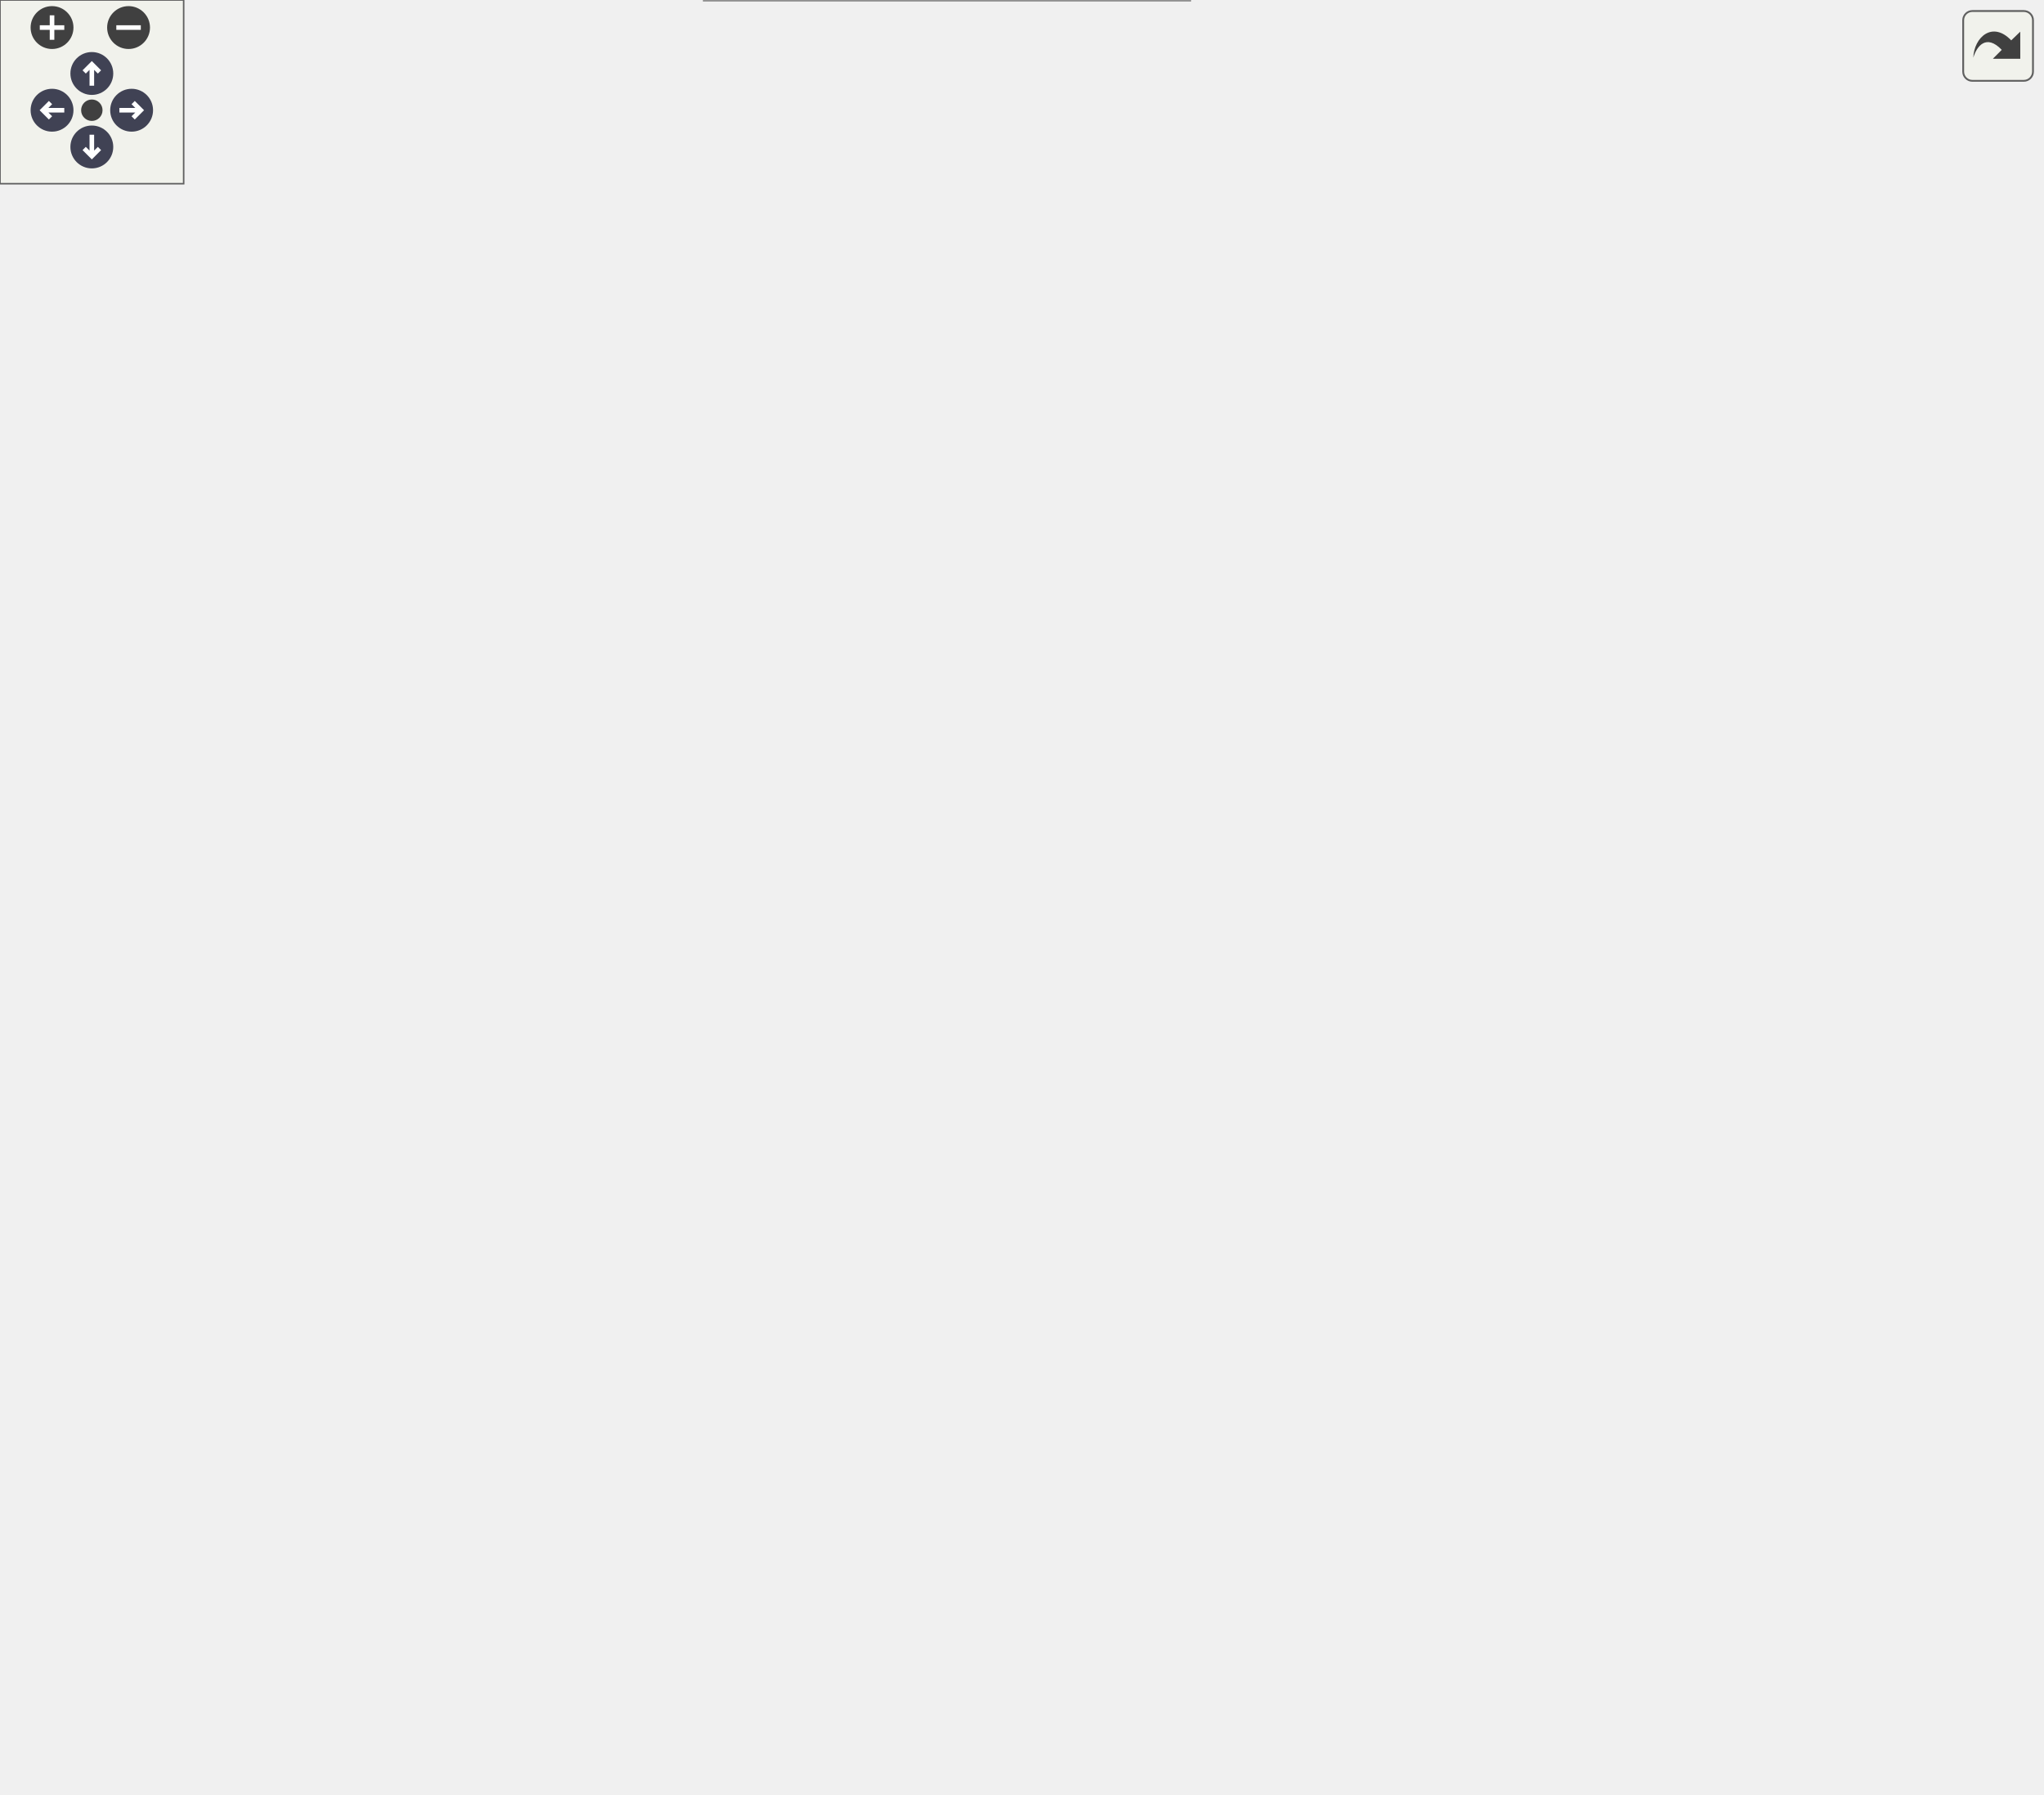
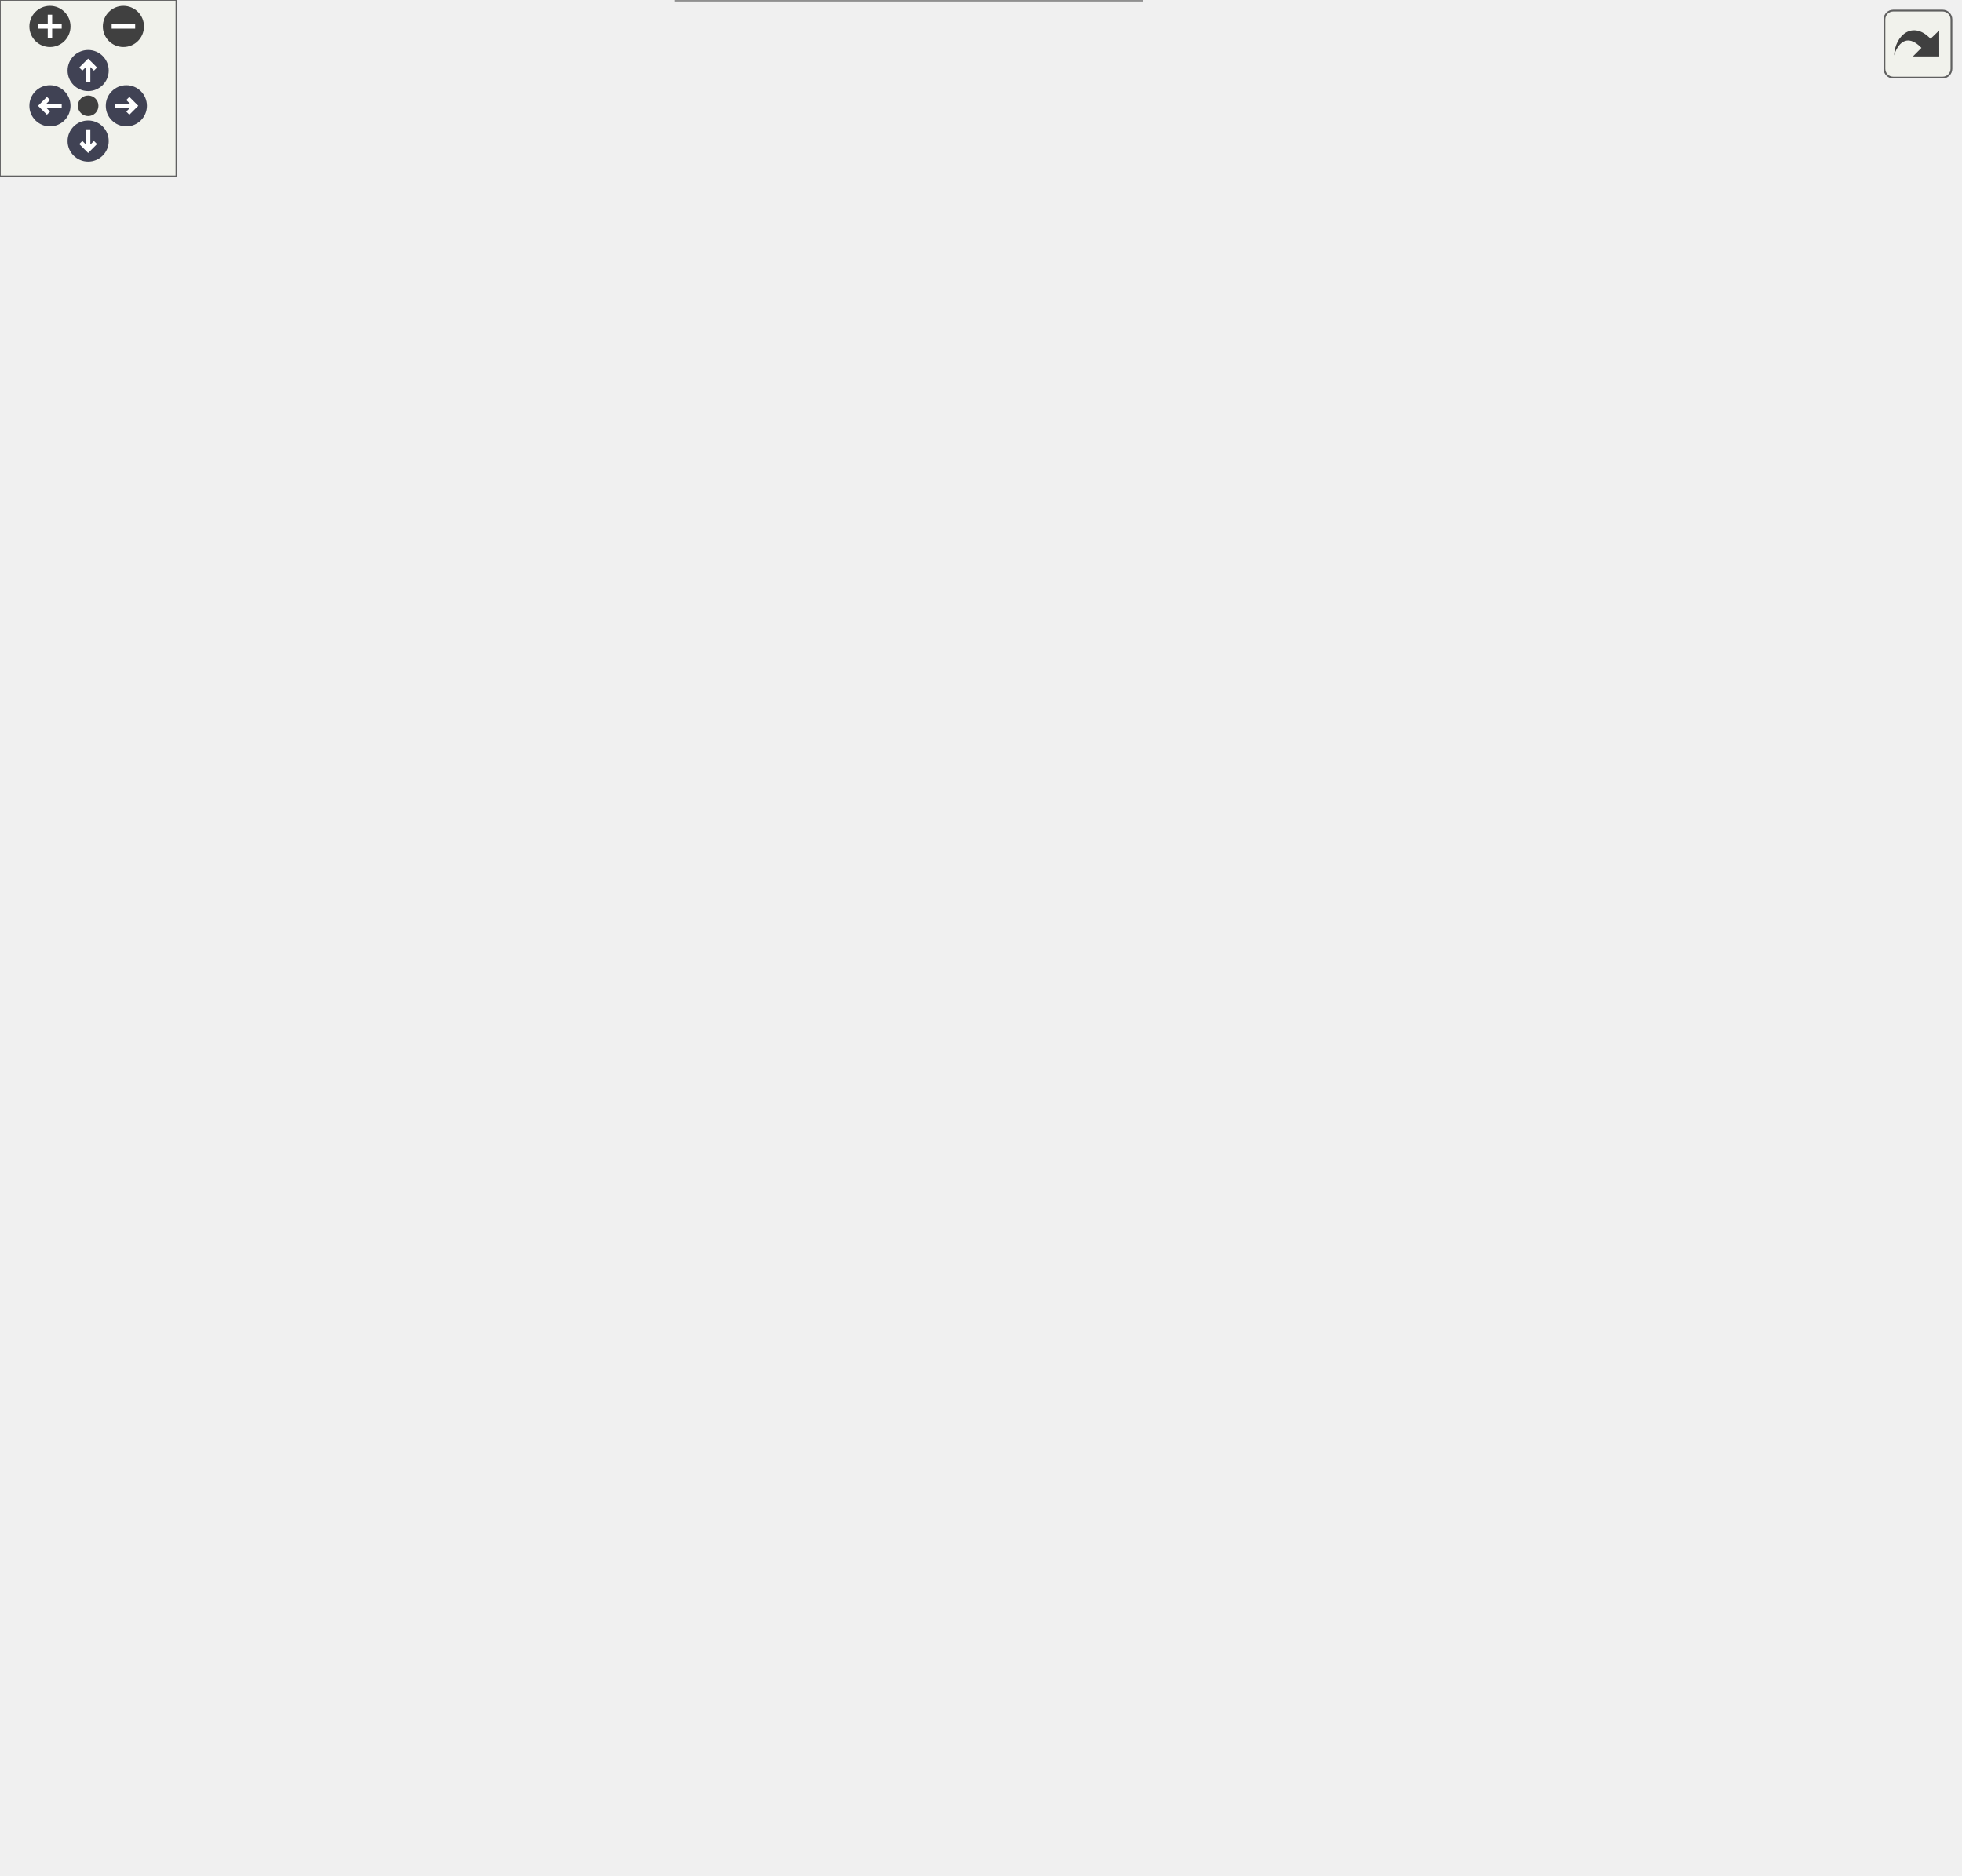
<svg xmlns="http://www.w3.org/2000/svg" xmlns:xlink="http://www.w3.org/1999/xlink" id="main" version="1.1" xml:space="preserve">
  <style type="text/css">
.node, .edge {opacity: 0.7;}
.node.selected, .edge.selected {opacity: 1;}
.edge:hover path { stroke: red; }
.edge:hover polygon { stroke: red; fill: red; }
</style>
  <defs>
    <circle id="rim" cx="0" cy="0" r="7" />
    <circle id="rim2" cx="0" cy="0" r="3.5" />
    <g id="zoomPlus">
      <use xlink:href="#rim" fill="#404040">
        <set attributeName="fill" to="#808080" begin="zoomplus.mouseover" end="zoomplus.mouseout" />
      </use>
      <path d="M-4,0h8M0,-4v8" fill="none" stroke="white" stroke-width="1.5" pointer-events="none" />
    </g>
    <g id="zoomMin">
      <use xlink:href="#rim" fill="#404040">
        <set attributeName="fill" to="#808080" begin="zoomminus.mouseover" end="zoomminus.mouseout" />
      </use>
      <path d="M-4,0h8" fill="none" stroke="white" stroke-width="1.5" pointer-events="none" />
    </g>
    <g id="arrowUp" transform="translate(30 24)">
      <use xlink:href="#rim" />
      <path pointer-events="none" fill="none" stroke="white" stroke-width="1.5" d="M0,-3.0v7 M-2.5,-0.5L0,-3.0L2.5,-0.5" />
    </g>
    <g id="arrowRight" transform="rotate(90) translate(36 -43)">
      <use xlink:href="#rim" />
      <path pointer-events="none" fill="none" stroke="white" stroke-width="1.5" d="M0,-3.0v7 M-2.5,-0.5L0,-3.0L2.5,-0.5" />
    </g>
    <g id="arrowDown" transform="rotate(180) translate(-30 -48)">
      <use xlink:href="#rim" />
      <path pointer-events="none" fill="none" stroke="white" stroke-width="1.5" d="M0,-3.0v7 M-2.5,-0.5L0,-3.0L2.5,-0.5" />
    </g>
    <g id="arrowLeft" transform="rotate(270) translate(-36 17)">
      <use xlink:href="#rim" />
      <path pointer-events="none" fill="none" stroke="white" stroke-width="1.5" d="M0,-3.0v7 M-2.5,-0.5L0,-3.0L2.5,-0.5" />
    </g>
    <g id="resetDef">
      <use xlink:href="#rim2" fill="#404040">
        <set attributeName="fill" to="#808080" begin="reset.mouseover" end="reset.mouseout" />
      </use>
    </g>
  </defs>
  <svg id="graph" class="graph">
    <g id="viewport">
      <g id="Node000001" class="node">
        <g id="a_Node000001">
          <a xlink:title="Decides when the reward balloons come (PLAN-RewardBalloons, PLAN-DiscoBalloon).">
-             <polygon fill="#999999" stroke="#666666" points="666.75,-293.5 508.25,-293.5 508.25,-260 666.75,-260 666.75,-293.5" />
-             <text xml:space="preserve" text-anchor="start" x="516.25" y="-280" font-family="Helvetica,sans-Serif" font-size="10.00">BalloonParty.Balloon.Reward.</text>
-             <text xml:space="preserve" text-anchor="middle" x="587.5" y="-267.25" font-family="Helvetica,sans-Serif" font-size="10.00">RewardBalloonService</text>
+             <polygon fill="#999999" stroke="#666666" points="666.75,-319.5 508.25,-319.5 508.25,-286 666.75,-286 666.75,-319.5" />
+             <text xml:space="preserve" text-anchor="start" x="516.25" y="-306" font-family="Helvetica,sans-Serif" font-size="10.00">BalloonParty.Balloon.Reward.</text>
+             <text xml:space="preserve" text-anchor="middle" x="587.5" y="-293.25" font-family="Helvetica,sans-Serif" font-size="10.00">RewardBalloonService</text>
          </a>
        </g>
      </g>
      <g id="Node000002" class="node">
        <g id="a_Node000002">
          <a xlink:href="interfaceBalloonParty_1_1Balloon_1_1Reward_1_1IRewardBalloonRequests.html" target="_top" xlink:title="The reward balloons a spawn line should bring.">
-             <polygon fill="white" stroke="#666666" points="388.62,-525.5 230.12,-525.5 230.12,-492 388.62,-492 388.62,-525.5" />
-             <text xml:space="preserve" text-anchor="start" x="238.12" y="-512" font-family="Helvetica,sans-Serif" font-size="10.00">BalloonParty.Balloon.Reward.</text>
-             <text xml:space="preserve" text-anchor="middle" x="309.38" y="-499.25" font-family="Helvetica,sans-Serif" font-size="10.00">IRewardBalloonRequests</text>
+             <polygon fill="white" stroke="#666666" points="388.62,-577.5 230.12,-577.5 230.12,-544 388.62,-544 388.62,-577.5" />
+             <text xml:space="preserve" text-anchor="start" x="238.12" y="-564" font-family="Helvetica,sans-Serif" font-size="10.00">BalloonParty.Balloon.Reward.</text>
+             <text xml:space="preserve" text-anchor="middle" x="309.38" y="-551.25" font-family="Helvetica,sans-Serif" font-size="10.00">IRewardBalloonRequests</text>
          </a>
        </g>
      </g>
      <g id="edge1_Node000001_Node000002" class="edge">
        <g id="a_edge1_Node000001_Node000002">
          <a xlink:title=" ">
-             <path fill="none" stroke="#63b8ff" d="M386.36,-487.62C390.33,-486.08 394.24,-484.45 398,-482.75 442.12,-462.79 455.74,-458.73 490.25,-424.75 531.31,-384.32 563.97,-323.45 578.42,-293.97" />
-             <polygon fill="#63b8ff" stroke="#63b8ff" points="385.31,-484.28 377.12,-491.01 387.72,-490.85 385.31,-484.28" />
+             <path fill="none" stroke="#63b8ff" d="M386.39,-539.69C390.36,-538.13 394.25,-536.48 398,-534.75 442.4,-514.25 456.83,-510.46 490.25,-474.75 535.49,-426.4 567.33,-352.87 580.18,-319.85" />
+             <polygon fill="#63b8ff" stroke="#63b8ff" points="385.33,-536.35 377.17,-543.11 387.76,-542.92 385.33,-536.35" />
          </a>
        </g>
      </g>
      <g id="Node000003" class="node">
        <g id="a_Node000003">
          <a xlink:title=" ">
-             <polygon fill="white" stroke="#666666" points="341,-474.12 277.75,-474.12 277.75,-453.38 341,-453.38 341,-474.12" />
-             <text xml:space="preserve" text-anchor="middle" x="309.38" y="-460.62" font-family="Helvetica,sans-Serif" font-size="10.00">IStartable</text>
+             <polygon fill="white" stroke="#666666" points="341,-526.12 277.75,-526.12 277.75,-505.38 341,-505.38 341,-526.12" />
+             <text xml:space="preserve" text-anchor="middle" x="309.38" y="-512.62" font-family="Helvetica,sans-Serif" font-size="10.00">IStartable</text>
          </a>
        </g>
      </g>
      <g id="edge2_Node000001_Node000003" class="edge">
        <g id="a_edge2_Node000001_Node000003">
          <a xlink:title=" ">
-             <path fill="none" stroke="#63b8ff" d="M352.2,-458.01C367.04,-455.12 383.62,-450.87 398,-444.75 477.65,-410.82 546.6,-329.25 573.95,-293.74" />
-             <polygon fill="#63b8ff" stroke="#63b8ff" points="351.97,-454.5 342.74,-459.71 353.2,-461.39 351.97,-454.5" />
+             <path fill="none" stroke="#63b8ff" d="M352.23,-510.07C367.07,-507.18 383.64,-502.93 398,-496.75 443.61,-477.13 454.54,-468.25 490.25,-433.75 527.39,-397.87 560.62,-346.34 576.54,-319.88" />
+             <polygon fill="#63b8ff" stroke="#63b8ff" points="352,-506.56 342.77,-511.76 353.23,-513.45 352,-506.56" />
          </a>
        </g>
      </g>
      <g id="Node000004" class="node">
        <g id="a_Node000004">
          <a xlink:href="interfaceBalloonParty_1_1Game_1_1Run_1_1IRunResettable.html" target="_top" xlink:title="RunController invokes implementations in ascending ResetOrder, lower first.">
-             <polygon fill="white" stroke="#666666" points="386.75,-435.5 232,-435.5 232,-402 386.75,-402 386.75,-435.5" />
-             <text xml:space="preserve" text-anchor="start" x="240" y="-422" font-family="Helvetica,sans-Serif" font-size="10.00">BalloonParty.Game.Run.IRun</text>
-             <text xml:space="preserve" text-anchor="middle" x="309.38" y="-409.25" font-family="Helvetica,sans-Serif" font-size="10.00">Resettable</text>
+             <polygon fill="white" stroke="#666666" points="386.75,-487.5 232,-487.5 232,-454 386.75,-454 386.75,-487.5" />
+             <text xml:space="preserve" text-anchor="start" x="240" y="-474" font-family="Helvetica,sans-Serif" font-size="10.00">BalloonParty.Game.Run.IRun</text>
+             <text xml:space="preserve" text-anchor="middle" x="309.38" y="-461.25" font-family="Helvetica,sans-Serif" font-size="10.00">Resettable</text>
          </a>
        </g>
      </g>
      <g id="edge3_Node000001_Node000004" class="edge">
        <g id="a_edge3_Node000001_Node000004">
          <a xlink:title=" ">
-             <path fill="none" stroke="#63b8ff" d="M382.72,-398.15C387.92,-396.4 393.06,-394.6 398,-392.75 440.2,-376.97 451.64,-373.96 490.25,-350.75 518.61,-333.7 548.39,-309.73 567.17,-293.74" />
-             <polygon fill="#63b8ff" stroke="#63b8ff" points="381.88,-394.74 373.45,-401.17 384.05,-401.4 381.88,-394.74" />
+             <path fill="none" stroke="#63b8ff" d="M383.44,-450.02C388.4,-448.32 393.29,-446.56 398,-444.75 440.4,-428.46 453.27,-427.13 490.25,-400.75 523.64,-376.93 555.61,-340.88 573,-319.78" />
+             <polygon fill="#63b8ff" stroke="#63b8ff" points="382.37,-446.69 373.97,-453.15 384.57,-453.33 382.37,-446.69" />
          </a>
        </g>
      </g>
      <g id="Node000005" class="node">
        <g id="a_Node000005">
          <a xlink:title=" ">
-             <polygon fill="white" stroke="#666666" points="345.88,-384.12 272.88,-384.12 272.88,-363.38 345.88,-363.38 345.88,-384.12" />
-             <text xml:space="preserve" text-anchor="middle" x="309.38" y="-370.62" font-family="Helvetica,sans-Serif" font-size="10.00">IDisposable</text>
+             <polygon fill="white" stroke="#666666" points="345.88,-436.12 272.88,-436.12 272.88,-415.38 345.88,-415.38 345.88,-436.12" />
+             <text xml:space="preserve" text-anchor="middle" x="309.38" y="-422.62" font-family="Helvetica,sans-Serif" font-size="10.00">IDisposable</text>
          </a>
        </g>
      </g>
      <g id="edge4_Node000001_Node000005" class="edge">
        <g id="a_edge4_Node000001_Node000005">
          <a xlink:title=" ">
-             <path fill="none" stroke="#63b8ff" d="M356.87,-364.67C370.22,-361.79 384.75,-358.4 398,-354.75 439.7,-343.26 450.23,-340.16 490.25,-323.75 511.93,-314.86 535.58,-303.33 554.02,-293.92" />
-             <polygon fill="#63b8ff" stroke="#63b8ff" points="356.53,-361.17 347.46,-366.65 357.97,-368.02 356.53,-361.17" />
+             <path fill="none" stroke="#63b8ff" d="M356.96,-417C370.32,-414.13 384.82,-410.65 398,-406.75 440.04,-394.29 451.61,-392.48 490.25,-371.75 518.15,-356.78 547.32,-334.85 566.13,-319.76" />
+             <polygon fill="#63b8ff" stroke="#63b8ff" points="356.62,-413.49 347.55,-418.96 358.05,-420.35 356.62,-413.49" />
          </a>
        </g>
      </g>
      <g id="Node000006" class="node">
        <g id="a_Node000006">
          <a xlink:href="interfaceBalloonParty_1_1Configuration_1_1Balloons_1_1IRewardBalloonSettings.html" target="_top" xlink:title="When the reward balloons come (PLAN-RewardBalloons): on a purple level, both rolled every few lines w...">
-             <polygon fill="white" stroke="#666666" points="398,-345.5 220.75,-345.5 220.75,-312 398,-312 398,-345.5" />
-             <text xml:space="preserve" text-anchor="start" x="228.75" y="-332" font-family="Helvetica,sans-Serif" font-size="10.00">BalloonParty.Configuration.</text>
-             <text xml:space="preserve" text-anchor="middle" x="309.38" y="-319.25" font-family="Helvetica,sans-Serif" font-size="10.00">Balloons.IRewardBalloonSettings</text>
+             <polygon fill="white" stroke="#666666" points="398,-397.5 220.75,-397.5 220.75,-364 398,-364 398,-397.5" />
+             <text xml:space="preserve" text-anchor="start" x="228.75" y="-384" font-family="Helvetica,sans-Serif" font-size="10.00">BalloonParty.Configuration.</text>
+             <text xml:space="preserve" text-anchor="middle" x="309.38" y="-371.25" font-family="Helvetica,sans-Serif" font-size="10.00">Balloons.IRewardBalloonSettings</text>
          </a>
        </g>
      </g>
      <g id="edge5_Node000001_Node000006" class="edge">
        <g id="a_edge5_Node000001_Node000006">
          <a xlink:title=" ">
-             <path fill="none" stroke="#9a32cd" stroke-dasharray="5,2" d="M409.42,-310.1C441.77,-304.01 477.22,-297.33 507.86,-291.56" />
-             <polygon fill="#9a32cd" stroke="#9a32cd" points="408.79,-306.66 399.61,-311.95 410.08,-313.53 408.79,-306.66" />
-           </a>
-         </g>
-         <text xml:space="preserve" text-anchor="middle" x="453.12" y="-310.66" font-family="Helvetica,sans-Serif" font-size="10.00" fill="grey"> _settings</text>
+             <path fill="none" stroke="#9a32cd" stroke-dasharray="5,2" d="M393.51,-360.79C424.06,-353.12 458.85,-343.97 490.25,-334.75 505.63,-330.23 522.23,-324.89 537.25,-319.87" />
+             <polygon fill="#9a32cd" stroke="#9a32cd" points="392.79,-357.36 383.93,-363.18 394.48,-364.16 392.79,-357.36" />
+           </a>
+         </g>
+         <text xml:space="preserve" text-anchor="middle" x="453.12" y="-358.19" font-family="Helvetica,sans-Serif" font-size="10.00" fill="grey"> _settings</text>
      </g>
      <g id="Node000007" class="node">
        <g id="a_Node000007">
          <a xlink:href="interfaceBalloonParty_1_1Game_1_1Level_1_1ILevelProgress.html" target="_top" xlink:title="Read surface of the player's progression through levels.">
-             <polygon fill="white" stroke="#666666" points="379.62,-293.5 239.12,-293.5 239.12,-260 379.62,-260 379.62,-293.5" />
-             <text xml:space="preserve" text-anchor="start" x="247.12" y="-280" font-family="Helvetica,sans-Serif" font-size="10.00">BalloonParty.Game.Level.</text>
-             <text xml:space="preserve" text-anchor="middle" x="309.38" y="-267.25" font-family="Helvetica,sans-Serif" font-size="10.00">ILevelProgress</text>
+             <polygon fill="white" stroke="#666666" points="379.62,-345.5 239.12,-345.5 239.12,-312 379.62,-312 379.62,-345.5" />
+             <text xml:space="preserve" text-anchor="start" x="247.12" y="-332" font-family="Helvetica,sans-Serif" font-size="10.00">BalloonParty.Game.Level.</text>
+             <text xml:space="preserve" text-anchor="middle" x="309.38" y="-319.25" font-family="Helvetica,sans-Serif" font-size="10.00">ILevelProgress</text>
          </a>
        </g>
      </g>
      <g id="edge6_Node000001_Node000007" class="edge">
        <g id="a_edge6_Node000001_Node000007">
          <a xlink:title=" ">
-             <path fill="none" stroke="#9a32cd" stroke-dasharray="5,2" d="M391.26,-276.75C428.1,-276.75 471.53,-276.75 508.07,-276.75" />
-             <polygon fill="#9a32cd" stroke="#9a32cd" points="391.57,-273.25 381.57,-276.75 391.57,-280.25 391.57,-273.25" />
-           </a>
-         </g>
-         <text xml:space="preserve" text-anchor="middle" x="453.12" y="-280" font-family="Helvetica,sans-Serif" font-size="10.00" fill="grey"> _levelProgress</text>
+             <path fill="none" stroke="#9a32cd" stroke-dasharray="5,2" d="M391.26,-321.13C428.1,-317.67 471.53,-313.58 508.07,-310.14" />
+             <polygon fill="#9a32cd" stroke="#9a32cd" points="391.19,-317.63 381.56,-322.05 391.84,-324.59 391.19,-317.63" />
+           </a>
+         </g>
+         <text xml:space="preserve" text-anchor="middle" x="453.12" y="-321.33" font-family="Helvetica,sans-Serif" font-size="10.00" fill="grey"> _levelProgress</text>
      </g>
      <g id="Node000008" class="node">
        <g id="a_Node000008">
          <a xlink:href="interfaceBalloonParty_1_1Game_1_1Level_1_1IActiveLevelParameters.html" target="_top" xlink:title="Single read surface for the live per-level difficulty mix; never read ILevelPacingConfiguration direc...">
-             <polygon fill="white" stroke="#666666" points="379.62,-241.5 239.12,-241.5 239.12,-208 379.62,-208 379.62,-241.5" />
-             <text xml:space="preserve" text-anchor="start" x="247.12" y="-228" font-family="Helvetica,sans-Serif" font-size="10.00">BalloonParty.Game.Level.</text>
-             <text xml:space="preserve" text-anchor="middle" x="309.38" y="-215.25" font-family="Helvetica,sans-Serif" font-size="10.00">IActiveLevelParameters</text>
+             <polygon fill="white" stroke="#666666" points="379.62,-293.5 239.12,-293.5 239.12,-260 379.62,-260 379.62,-293.5" />
+             <text xml:space="preserve" text-anchor="start" x="247.12" y="-280" font-family="Helvetica,sans-Serif" font-size="10.00">BalloonParty.Game.Level.</text>
+             <text xml:space="preserve" text-anchor="middle" x="309.38" y="-267.25" font-family="Helvetica,sans-Serif" font-size="10.00">IActiveLevelParameters</text>
          </a>
        </g>
      </g>
      <g id="edge7_Node000001_Node000008" class="edge">
        <g id="a_edge7_Node000001_Node000008">
          <a xlink:title=" ">
-             <path fill="none" stroke="#9a32cd" stroke-dasharray="5,2" d="M391.26,-239.98C428.1,-246.92 471.53,-255.1 508.07,-261.98" />
-             <polygon fill="#9a32cd" stroke="#9a32cd" points="392.02,-236.56 381.54,-238.15 390.72,-243.44 392.02,-236.56" />
-           </a>
-         </g>
-         <text xml:space="preserve" text-anchor="middle" x="453.12" y="-261.7" font-family="Helvetica,sans-Serif" font-size="10.00" fill="grey"> _levelParams</text>
+             <path fill="none" stroke="#9a32cd" stroke-dasharray="5,2" d="M391.26,-284.37C428.1,-287.83 471.53,-291.92 508.07,-295.36" />
+             <polygon fill="#9a32cd" stroke="#9a32cd" points="391.84,-280.91 381.56,-283.45 391.19,-287.87 391.84,-280.91" />
+           </a>
+         </g>
+         <text xml:space="preserve" text-anchor="middle" x="453.12" y="-296.85" font-family="Helvetica,sans-Serif" font-size="10.00" fill="grey"> _levelParams</text>
      </g>
      <g id="Node000009" class="node">
        <g id="a_Node000009">
          <a xlink:href="interfaceBalloonParty_1_1Game_1_1Health_1_1IPlayerHealth.html" target="_top" xlink:title="Read-only view of the player's hit-point pool.">
-             <polygon fill="white" stroke="#666666" points="382.62,-189.5 236.12,-189.5 236.12,-156 382.62,-156 382.62,-189.5" />
-             <text xml:space="preserve" text-anchor="start" x="244.12" y="-176" font-family="Helvetica,sans-Serif" font-size="10.00">BalloonParty.Game.Health.</text>
-             <text xml:space="preserve" text-anchor="middle" x="309.38" y="-163.25" font-family="Helvetica,sans-Serif" font-size="10.00">IPlayerHealth</text>
+             <polygon fill="white" stroke="#666666" points="382.62,-241.5 236.12,-241.5 236.12,-208 382.62,-208 382.62,-241.5" />
+             <text xml:space="preserve" text-anchor="start" x="244.12" y="-228" font-family="Helvetica,sans-Serif" font-size="10.00">BalloonParty.Game.Health.</text>
+             <text xml:space="preserve" text-anchor="middle" x="309.38" y="-215.25" font-family="Helvetica,sans-Serif" font-size="10.00">IPlayerHealth</text>
          </a>
        </g>
      </g>
      <g id="edge8_Node000001_Node000009" class="edge">
        <g id="a_edge8_Node000001_Node000009">
          <a xlink:title=" ">
-             <path fill="none" stroke="#9a32cd" stroke-dasharray="5,2" d="M379.9,-193.18C386.03,-195.04 392.13,-196.92 398,-198.75 439.19,-211.61 450.32,-212.65 490.25,-229 512.35,-238.05 536.41,-249.99 554.95,-259.66" />
-             <polygon fill="#9a32cd" stroke="#9a32cd" points="380.92,-189.84 370.34,-190.3 378.9,-196.54 380.92,-189.84" />
-           </a>
-         </g>
-         <text xml:space="preserve" text-anchor="middle" x="453.12" y="-232.25" font-family="Helvetica,sans-Serif" font-size="10.00" fill="grey"> _health</text>
+             <path fill="none" stroke="#9a32cd" stroke-dasharray="5,2" d="M392.69,-244.68C423.43,-252.45 458.56,-261.71 490.25,-271 505.45,-275.45 521.85,-280.7 536.74,-285.63" />
+             <polygon fill="#9a32cd" stroke="#9a32cd" points="393.6,-241.3 383.05,-242.26 391.9,-248.09 393.6,-241.3" />
+           </a>
+         </g>
+         <text xml:space="preserve" text-anchor="middle" x="453.12" y="-274.25" font-family="Helvetica,sans-Serif" font-size="10.00" fill="grey"> _health</text>
      </g>
      <g id="Node000010" class="node">
        <g id="a_Node000010">
          <a xlink:href="interfaceBalloonParty_1_1Game_1_1Assist_1_1IPlayerNeed.html" target="_top" xlink:title="How much trouble the player is in right now, 0 (none) to 1 (one mistake from losing the run).">
-             <polygon fill="white" stroke="#666666" points="381.12,-137.5 237.62,-137.5 237.62,-104 381.12,-104 381.12,-137.5" />
-             <text xml:space="preserve" text-anchor="start" x="245.62" y="-124" font-family="Helvetica,sans-Serif" font-size="10.00">BalloonParty.Game.Assist.</text>
-             <text xml:space="preserve" text-anchor="middle" x="309.38" y="-111.25" font-family="Helvetica,sans-Serif" font-size="10.00">IPlayerNeed</text>
+             <polygon fill="white" stroke="#666666" points="381.12,-189.5 237.62,-189.5 237.62,-156 381.12,-156 381.12,-189.5" />
+             <text xml:space="preserve" text-anchor="start" x="245.62" y="-176" font-family="Helvetica,sans-Serif" font-size="10.00">BalloonParty.Game.Assist.</text>
+             <text xml:space="preserve" text-anchor="middle" x="309.38" y="-163.25" font-family="Helvetica,sans-Serif" font-size="10.00">IPlayerNeed</text>
          </a>
        </g>
      </g>
      <g id="edge9_Node000001_Node000010" class="edge">
        <g id="a_edge9_Node000001_Node000010">
          <a xlink:title=" ">
-             <path fill="none" stroke="#9a32cd" stroke-dasharray="5,2" d="M382.71,-141.39C387.91,-143.12 393.05,-144.92 398,-146.75 440.12,-162.34 452.75,-163.29 490.25,-188 521.94,-208.89 553.25,-240.29 571.18,-259.6" />
-             <polygon fill="#9a32cd" stroke="#9a32cd" points="384.03,-138.14 373.44,-138.38 381.87,-144.8 384.03,-138.14" />
-           </a>
-         </g>
-         <text xml:space="preserve" text-anchor="middle" x="453.12" y="-191.25" font-family="Helvetica,sans-Serif" font-size="10.00" fill="grey"> _need</text>
+             <path fill="none" stroke="#9a32cd" stroke-dasharray="5,2" d="M381.32,-193.3C386.98,-195.09 392.6,-196.92 398,-198.75 439.57,-212.84 451.58,-213.24 490.25,-234 517.93,-248.86 546.91,-270.51 565.74,-285.53" />
+             <polygon fill="#9a32cd" stroke="#9a32cd" points="382.46,-189.99 371.88,-190.36 380.38,-196.67 382.46,-189.99" />
+           </a>
+         </g>
+         <text xml:space="preserve" text-anchor="middle" x="453.12" y="-237.25" font-family="Helvetica,sans-Serif" font-size="10.00" fill="grey"> _need</text>
      </g>
      <g id="Node000011" class="node">
        <g id="a_Node000011">
+           <a xlink:href="interfaceBalloonParty_1_1Game_1_1Upgrades_1_1IWeaponStats.html" target="_top" xlink:title="The run's weapon after its upgrade cards: the configured base plus every card held.">
+             <polygon fill="white" stroke="#666666" points="389.75,-137.5 229,-137.5 229,-104 389.75,-104 389.75,-137.5" />
+             <text xml:space="preserve" text-anchor="start" x="237" y="-124" font-family="Helvetica,sans-Serif" font-size="10.00">BalloonParty.Game.Upgrades.</text>
+             <text xml:space="preserve" text-anchor="middle" x="309.38" y="-111.25" font-family="Helvetica,sans-Serif" font-size="10.00">IWeaponStats</text>
+           </a>
+         </g>
+       </g>
+       <g id="edge10_Node000001_Node000011" class="edge">
+         <g id="a_edge10_Node000001_Node000011">
+           <a xlink:title=" ">
+             <path fill="none" stroke="#9a32cd" stroke-dasharray="5,2" d="M395.03,-141.29C426.95,-151.77 462.28,-166.88 490.25,-188 527.6,-216.2 560.01,-261.47 575.96,-285.87" />
+             <polygon fill="#9a32cd" stroke="#9a32cd" points="396.38,-138.05 385.79,-138.37 394.27,-144.72 396.38,-138.05" />
+           </a>
+         </g>
+         <text xml:space="preserve" text-anchor="middle" x="453.12" y="-191.25" font-family="Helvetica,sans-Serif" font-size="10.00" fill="grey"> _weapon</text>
+       </g>
+       <g id="Node000012" class="node">
+         <g id="a_Node000012">
          <a xlink:href="classBalloonParty_1_1Game_1_1Assist_1_1PityRoll.html" target="_top" xlink:title="A chance roll that forgives a player in trouble.">
            <polygon fill="white" stroke="#666666" points="381.12,-85.5 237.62,-85.5 237.62,-52 381.12,-52 381.12,-85.5" />
            <text xml:space="preserve" text-anchor="start" x="245.62" y="-72" font-family="Helvetica,sans-Serif" font-size="10.00">BalloonParty.Game.Assist.</text>
            <text xml:space="preserve" text-anchor="middle" x="309.38" y="-59.25" font-family="Helvetica,sans-Serif" font-size="10.00">PityRoll</text>
          </a>
        </g>
      </g>
-       <g id="edge10_Node000001_Node000011" class="edge">
-         <g id="a_edge10_Node000001_Node000011">
-           <a xlink:title=" ">
-             <path fill="none" stroke="#9a32cd" stroke-dasharray="5,2" d="M392.04,-87.07C425.2,-97.55 462.21,-113.45 490.25,-137 532.66,-172.62 564.69,-231.29 578.71,-259.95" />
-             <polygon fill="#9a32cd" stroke="#9a32cd" points="393.46,-83.85 382.87,-84.3 391.43,-90.55 393.46,-83.85" />
-           </a>
-         </g>
-         <text xml:space="preserve" text-anchor="middle" x="453.12" y="-140.25" font-family="Helvetica,sans-Serif" font-size="10.00" fill="grey"> _heartPity</text>
-       </g>
-       <g id="Node000012" class="node">
-         <g id="a_Node000012">
+       <g id="edge11_Node000001_Node000012" class="edge">
+         <g id="a_edge11_Node000001_Node000012">
+           <a xlink:title=" ">
+             <path fill="none" stroke="#9a32cd" stroke-dasharray="5,2" d="M391.97,-83.42C425.47,-92.77 462.76,-107.86 490.25,-132 540.11,-175.79 569.86,-251.94 581.2,-285.74" />
+             <polygon fill="#9a32cd" stroke="#9a32cd" points="393.27,-80.14 382.71,-80.97 391.48,-86.91 393.27,-80.14" />
+           </a>
+         </g>
+         <text xml:space="preserve" text-anchor="middle" x="453.12" y="-135.25" font-family="Helvetica,sans-Serif" font-size="10.00" fill="grey"> _heartPity</text>
+       </g>
+       <g id="Node000013" class="node">
+         <g id="a_Node000013">
          <a xlink:href="interfaceBalloonParty_1_1Shared_1_1IPitySettings.html" target="_top" xlink:title="How a chance roll forgives a player in trouble (Game/Assist/PityRoll): each roll it misses while the ...">
            <polygon fill="white" stroke="#666666" points="137.5,-85.5 0,-85.5 0,-52 137.5,-52 137.5,-85.5" />
            <text xml:space="preserve" text-anchor="start" x="8" y="-72" font-family="Helvetica,sans-Serif" font-size="10.00">BalloonParty.Shared.IPity</text>
            <text xml:space="preserve" text-anchor="middle" x="68.75" y="-59.25" font-family="Helvetica,sans-Serif" font-size="10.00">Settings</text>
          </a>
        </g>
      </g>
-       <g id="edge11_Node000011_Node000012" class="edge">
-         <g id="a_edge11_Node000011_Node000012">
+       <g id="edge12_Node000012_Node000013" class="edge">
+         <g id="a_edge12_Node000012_Node000013">
          <a xlink:title=" ">
            <path fill="none" stroke="#9a32cd" stroke-dasharray="5,2" d="M148.98,-68.75C177.51,-68.75 209.51,-68.75 237.31,-68.75" />
            <polygon fill="#9a32cd" stroke="#9a32cd" points="149.32,-65.25 139.32,-68.75 149.32,-72.25 149.32,-65.25" />
          </a>
        </g>
        <text xml:space="preserve" text-anchor="middle" x="179.12" y="-72" font-family="Helvetica,sans-Serif" font-size="10.00" fill="grey"> _settings</text>
      </g>
-       <g id="Node000013" class="node">
-         <g id="a_Node000013">
+       <g id="Node000014" class="node">
+         <g id="a_Node000014">
          <a xlink:href="classBalloonParty_1_1Balloon_1_1Reward_1_1PlatedRewardSchedule.html" target="_top" xlink:title="When one plated reward balloon (the golden balloon, the disco ball) is due, and whether one is on the...">
            <polygon fill="white" stroke="#666666" points="388.62,-33.5 230.12,-33.5 230.12,0 388.62,0 388.62,-33.5" />
            <text xml:space="preserve" text-anchor="start" x="238.12" y="-20" font-family="Helvetica,sans-Serif" font-size="10.00">BalloonParty.Balloon.Reward.</text>
            <text xml:space="preserve" text-anchor="middle" x="309.38" y="-7.25" font-family="Helvetica,sans-Serif" font-size="10.00">PlatedRewardSchedule</text>
          </a>
        </g>
      </g>
-       <g id="edge12_Node000001_Node000013" class="edge">
-         <g id="a_edge12_Node000001_Node000013">
-           <a xlink:title=" ">
-             <path fill="none" stroke="#9a32cd" stroke-dasharray="5,2" d="M400.05,-25.69C431.44,-32.63 465.1,-44.84 490.25,-66.25 552.06,-118.87 576.25,-219.51 583.71,-259.63" />
-             <polygon fill="#9a32cd" stroke="#9a32cd" points="401.04,-22.32 390.54,-23.75 399.64,-29.18 401.04,-22.32" />
-           </a>
-         </g>
-         <text xml:space="preserve" text-anchor="middle" x="453.12" y="-82.25" font-family="Helvetica,sans-Serif" font-size="10.00" fill="grey"> _disco</text>
-         <text xml:space="preserve" text-anchor="middle" x="453.12" y="-69.5" font-family="Helvetica,sans-Serif" font-size="10.00" fill="grey">_golden</text>
+       <g id="edge13_Node000001_Node000014" class="edge">
+         <g id="a_edge13_Node000001_Node000014">
+           <a xlink:title=" ">
+             <path fill="none" stroke="#9a32cd" stroke-dasharray="5,2" d="M400.1,-22.77C431.67,-28.9 465.42,-40.52 490.25,-62.25 559.97,-123.26 579.81,-241.81 584.9,-285.79" />
+             <polygon fill="#9a32cd" stroke="#9a32cd" points="401,-19.37 390.54,-21.09 399.78,-26.27 401,-19.37" />
+           </a>
+         </g>
+         <text xml:space="preserve" text-anchor="middle" x="453.12" y="-78.25" font-family="Helvetica,sans-Serif" font-size="10.00" fill="grey"> _disco</text>
+         <text xml:space="preserve" text-anchor="middle" x="453.12" y="-65.5" font-family="Helvetica,sans-Serif" font-size="10.00" fill="grey">_golden</text>
      </g>
    </g>
  </svg>
  <g id="navigator" transform="translate(0 0)" fill="#404254">
    <rect fill="#f2f5e9" fill-opacity="0.5" stroke="#606060" stroke-width=".5" x="0" y="0" width="60" height="60" />
    <use id="zoomplus" xlink:href="#zoomPlus" x="17" y="9" />
    <use id="zoomminus" xlink:href="#zoomMin" x="42" y="9" />
    <use id="reset" xlink:href="#resetDef" x="30" y="36" />
    <use id="arrowup" xlink:href="#arrowUp" x="0" y="0" />
    <use id="arrowright" xlink:href="#arrowRight" x="0" y="0" />
    <use id="arrowdown" xlink:href="#arrowDown" x="0" y="0" />
    <use id="arrowleft" xlink:href="#arrowLeft" x="0" y="0" />
  </g>
  <svg viewBox="0 0 15 15" width="100%" height="30px" preserveAspectRatio="xMaxYMin meet">
    <g id="arrow_out" transform="scale(0.3 0.3)">
      <a xlink:href="classBalloonParty_1_1Balloon_1_1Reward_1_1RewardBalloonService__coll__graph_org.svg" target="_base">
        <rect id="button" ry="5" rx="5" y="6" x="6" height="38" width="38" fill="#f2f5e9" fill-opacity="0.5" stroke="#606060" stroke-width="1.0" />
        <path id="arrow" d="M 11.5,31.437 C 11.94,20.098 22.043,11.323 32.159,21.979 L 37.069,17.246 C 37.069,17.246 37.088,32 37.088,32 L 22.16,31.978 C 22.16,31.978 26.998,27.14 26.998,27.14 C 18.529,18.264 13.292,25.23 11.5,31.437 z" style="fill:#404040;" />
      </a>
    </g>
  </svg>
  <style type="text/css">

[data-mouse-over-selected='false'] { opacity: 0.7; }
[data-mouse-over-selected='true']  { opacity: 1.0; }

</style>
</svg>
